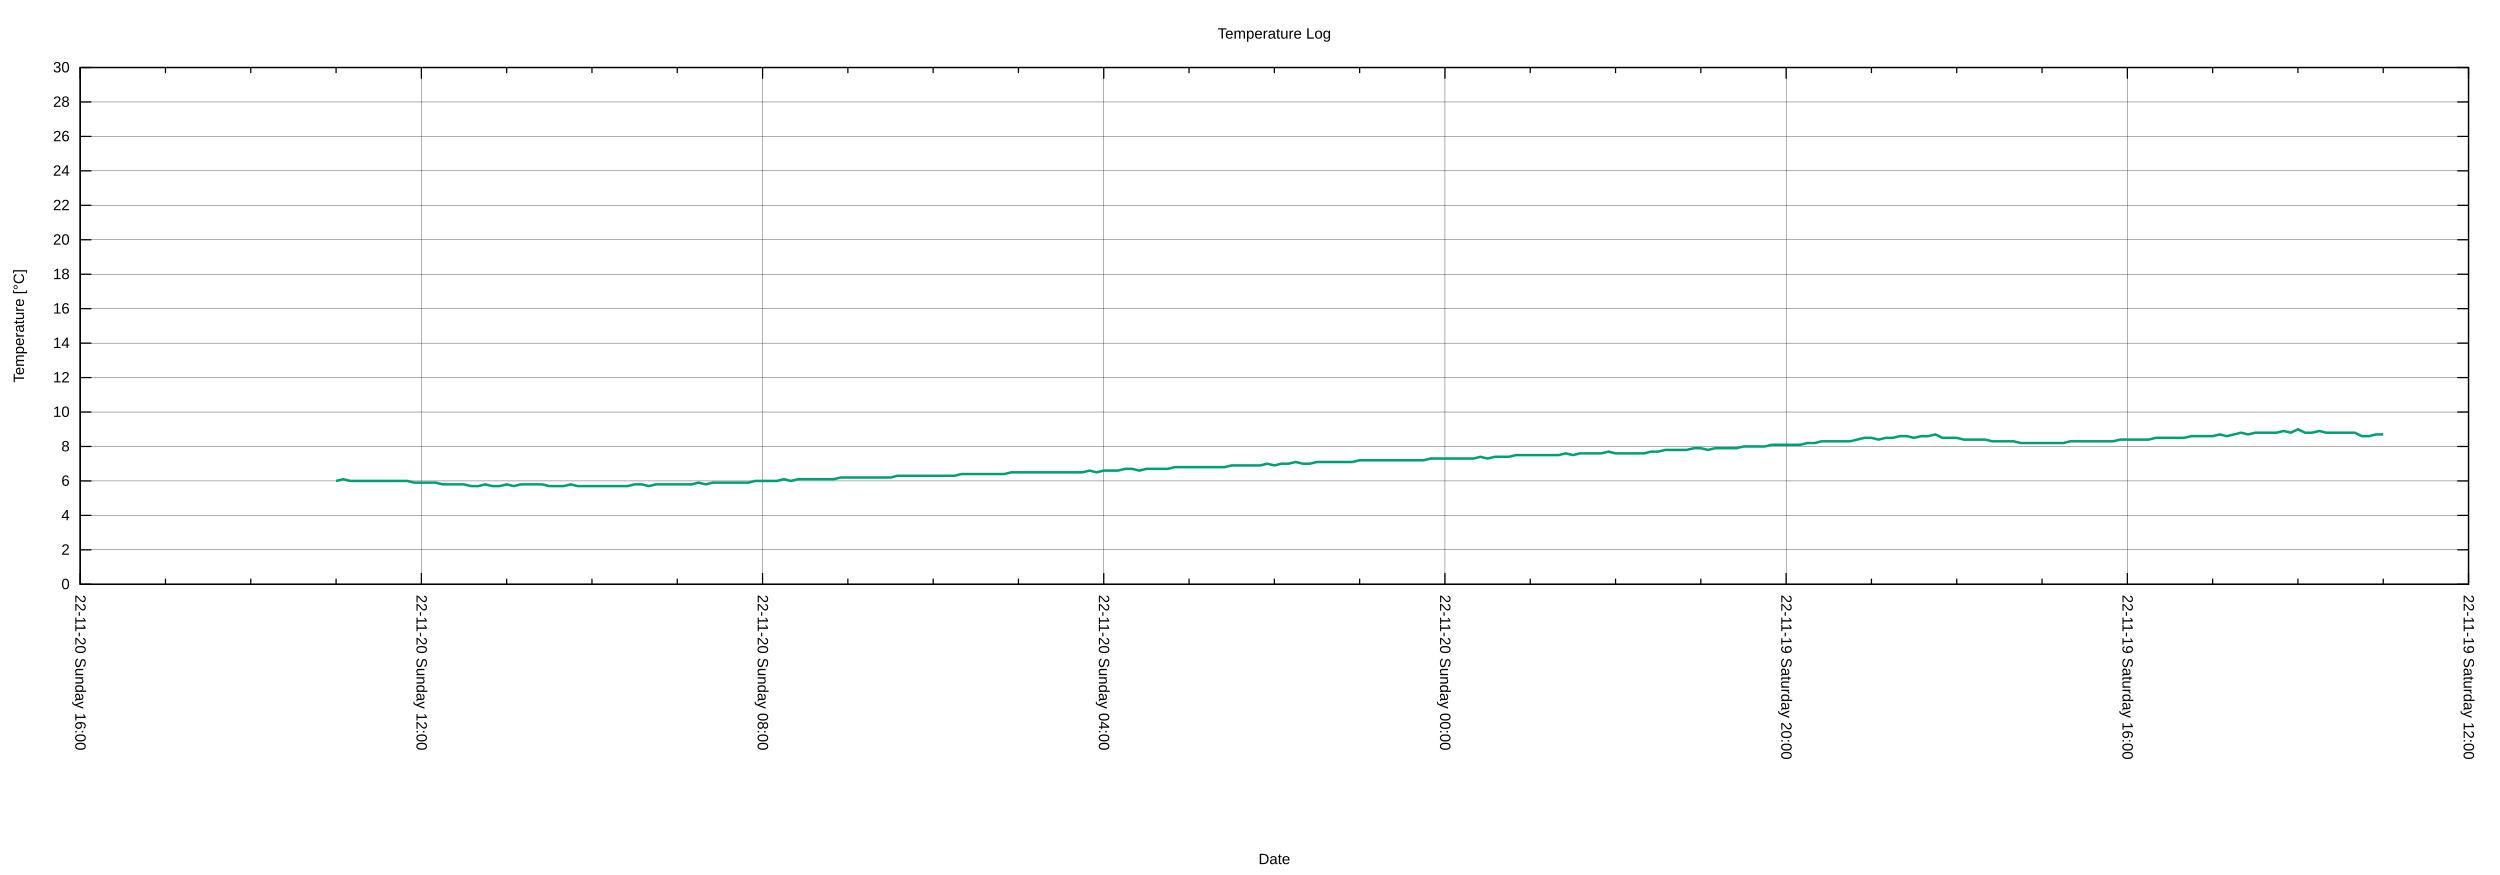
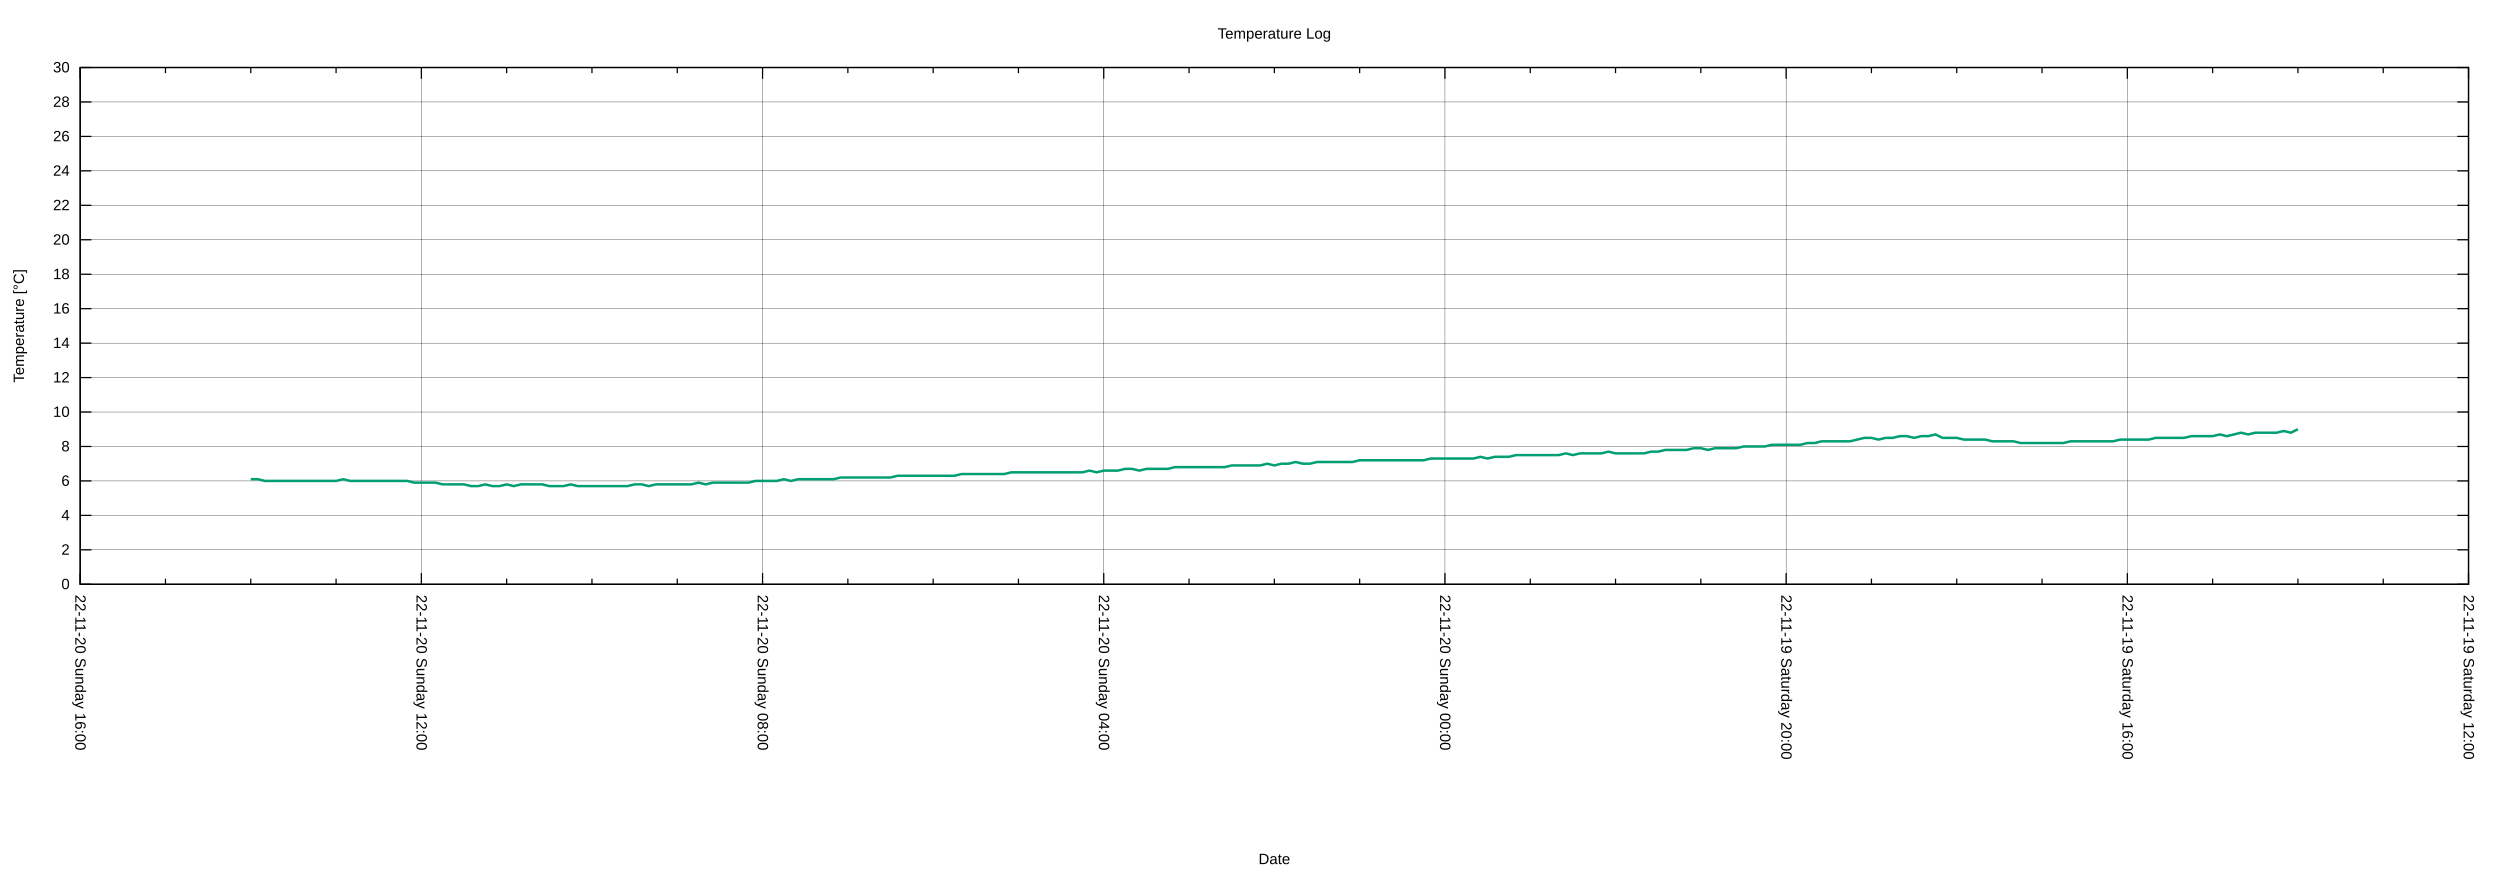
<svg xmlns="http://www.w3.org/2000/svg" xmlns:xlink="http://www.w3.org/1999/xlink" width="2000" height="700" viewBox="0 0 2000 700">
  <g id="gnuplot_canvas">
    <rect x="0" y="0" width="2000" height="700" fill="none" />
    <defs>
      <circle id="gpDot" r="0.5" stroke-width="0.5" stroke="currentColor" />
      <path id="gpPt0" stroke-width="0.222" stroke="currentColor" d="M-1,0 h2 M0,-1 v2" />
      <path id="gpPt1" stroke-width="0.222" stroke="currentColor" d="M-1,-1 L1,1 M1,-1 L-1,1" />
      <path id="gpPt2" stroke-width="0.222" stroke="currentColor" d="M-1,0 L1,0 M0,-1 L0,1 M-1,-1 L1,1 M-1,1 L1,-1" />
      <rect id="gpPt3" stroke-width="0.222" stroke="currentColor" x="-1" y="-1" width="2" height="2" />
      <rect id="gpPt4" stroke-width="0.222" stroke="currentColor" fill="currentColor" x="-1" y="-1" width="2" height="2" />
      <circle id="gpPt5" stroke-width="0.222" stroke="currentColor" cx="0" cy="0" r="1" />
      <use xlink:href="#gpPt5" id="gpPt6" fill="currentColor" stroke="none" />
      <path id="gpPt7" stroke-width="0.222" stroke="currentColor" d="M0,-1.33 L-1.33,0.67 L1.33,0.67 z" />
      <use xlink:href="#gpPt7" id="gpPt8" fill="currentColor" stroke="none" />
      <use xlink:href="#gpPt7" id="gpPt9" stroke="currentColor" transform="rotate(180)" />
      <use xlink:href="#gpPt9" id="gpPt10" fill="currentColor" stroke="none" />
      <use xlink:href="#gpPt3" id="gpPt11" stroke="currentColor" transform="rotate(45)" />
      <use xlink:href="#gpPt11" id="gpPt12" fill="currentColor" stroke="none" />
      <path id="gpPt13" stroke-width="0.222" stroke="currentColor" d="M0,1.330 L1.265,0.411 L0.782,-1.067 L-0.782,-1.076 L-1.265,0.411 z" />
      <use xlink:href="#gpPt13" id="gpPt14" fill="currentColor" stroke="none" />
      <filter id="textbox" filterUnits="objectBoundingBox" x="0" y="0" height="1" width="1">
        <feFlood flood-color="white" flood-opacity="1" result="bgnd" />
        <feComposite in="SourceGraphic" in2="bgnd" operator="atop" />
      </filter>
      <filter id="greybox" filterUnits="objectBoundingBox" x="0" y="0" height="1" width="1">
        <feFlood flood-color="lightgrey" flood-opacity="1" result="grey" />
        <feComposite in="SourceGraphic" in2="grey" operator="atop" />
      </filter>
    </defs>
    <g fill="none" color="white" stroke="currentColor" stroke-width="1.00" stroke-linecap="butt" stroke-linejoin="miter">
</g>
    <g fill="none" color="black" stroke="currentColor" stroke-width="1.00" stroke-linecap="butt" stroke-linejoin="miter">
</g>
    <g fill="none" color="black" stroke="black" stroke-width="0.25" stroke-linecap="butt" stroke-linejoin="miter">
</g>
    <g fill="none" color="black" stroke="currentColor" stroke-width="0.25" stroke-linecap="butt" stroke-linejoin="miter">
      <path stroke="black" class="gridline" d="M64.14,467.43 L1974.82,467.43  " />
    </g>
    <g fill="none" color="black" stroke="black" stroke-width="1.00" stroke-linecap="butt" stroke-linejoin="miter">
</g>
    <g fill="none" color="black" stroke="currentColor" stroke-width="1.00" stroke-linecap="butt" stroke-linejoin="miter">
      <path stroke="black" d="M64.14,467.43 L73.14,467.43 M1974.82,467.43 L1965.82,467.43  " />
      <g transform="translate(55.75,471.33)" stroke="none" fill="black" font-family="Arial" font-size="12.00" text-anchor="end">
        <text>
          <tspan font-family="Arial"> 0</tspan>
        </text>
      </g>
    </g>
    <g fill="none" color="black" stroke="currentColor" stroke-width="1.00" stroke-linecap="butt" stroke-linejoin="miter">
</g>
    <g fill="none" color="black" stroke="black" stroke-width="0.25" stroke-linecap="butt" stroke-linejoin="miter">
</g>
    <g fill="none" color="black" stroke="currentColor" stroke-width="0.25" stroke-linecap="butt" stroke-linejoin="miter">
      <path stroke="black" class="gridline" d="M64.14,439.87 L1974.82,439.87  " />
    </g>
    <g fill="none" color="black" stroke="black" stroke-width="1.00" stroke-linecap="butt" stroke-linejoin="miter">
</g>
    <g fill="none" color="black" stroke="currentColor" stroke-width="1.00" stroke-linecap="butt" stroke-linejoin="miter">
      <path stroke="black" d="M64.14,439.87 L73.14,439.87 M1974.82,439.87 L1965.82,439.87  " />
      <g transform="translate(55.75,443.77)" stroke="none" fill="black" font-family="Arial" font-size="12.00" text-anchor="end">
        <text>
          <tspan font-family="Arial"> 2</tspan>
        </text>
      </g>
    </g>
    <g fill="none" color="black" stroke="currentColor" stroke-width="1.00" stroke-linecap="butt" stroke-linejoin="miter">
</g>
    <g fill="none" color="black" stroke="black" stroke-width="0.25" stroke-linecap="butt" stroke-linejoin="miter">
</g>
    <g fill="none" color="black" stroke="currentColor" stroke-width="0.25" stroke-linecap="butt" stroke-linejoin="miter">
      <path stroke="black" class="gridline" d="M64.14,412.31 L1974.82,412.31  " />
    </g>
    <g fill="none" color="black" stroke="black" stroke-width="1.00" stroke-linecap="butt" stroke-linejoin="miter">
</g>
    <g fill="none" color="black" stroke="currentColor" stroke-width="1.00" stroke-linecap="butt" stroke-linejoin="miter">
      <path stroke="black" d="M64.14,412.31 L73.14,412.31 M1974.82,412.31 L1965.82,412.31  " />
      <g transform="translate(55.75,416.21)" stroke="none" fill="black" font-family="Arial" font-size="12.00" text-anchor="end">
        <text>
          <tspan font-family="Arial"> 4</tspan>
        </text>
      </g>
    </g>
    <g fill="none" color="black" stroke="currentColor" stroke-width="1.00" stroke-linecap="butt" stroke-linejoin="miter">
</g>
    <g fill="none" color="black" stroke="black" stroke-width="0.25" stroke-linecap="butt" stroke-linejoin="miter">
</g>
    <g fill="none" color="black" stroke="currentColor" stroke-width="0.25" stroke-linecap="butt" stroke-linejoin="miter">
      <path stroke="black" class="gridline" d="M64.14,384.75 L1974.82,384.75  " />
    </g>
    <g fill="none" color="black" stroke="black" stroke-width="1.00" stroke-linecap="butt" stroke-linejoin="miter">
</g>
    <g fill="none" color="black" stroke="currentColor" stroke-width="1.00" stroke-linecap="butt" stroke-linejoin="miter">
      <path stroke="black" d="M64.14,384.75 L73.14,384.75 M1974.82,384.75 L1965.82,384.75  " />
      <g transform="translate(55.75,388.65)" stroke="none" fill="black" font-family="Arial" font-size="12.00" text-anchor="end">
        <text>
          <tspan font-family="Arial"> 6</tspan>
        </text>
      </g>
    </g>
    <g fill="none" color="black" stroke="currentColor" stroke-width="1.00" stroke-linecap="butt" stroke-linejoin="miter">
</g>
    <g fill="none" color="black" stroke="black" stroke-width="0.25" stroke-linecap="butt" stroke-linejoin="miter">
</g>
    <g fill="none" color="black" stroke="currentColor" stroke-width="0.25" stroke-linecap="butt" stroke-linejoin="miter">
      <path stroke="black" class="gridline" d="M64.14,357.18 L1974.82,357.18  " />
    </g>
    <g fill="none" color="black" stroke="black" stroke-width="1.00" stroke-linecap="butt" stroke-linejoin="miter">
</g>
    <g fill="none" color="black" stroke="currentColor" stroke-width="1.00" stroke-linecap="butt" stroke-linejoin="miter">
      <path stroke="black" d="M64.14,357.18 L73.14,357.18 M1974.82,357.18 L1965.82,357.18  " />
      <g transform="translate(55.75,361.08)" stroke="none" fill="black" font-family="Arial" font-size="12.00" text-anchor="end">
        <text>
          <tspan font-family="Arial"> 8</tspan>
        </text>
      </g>
    </g>
    <g fill="none" color="black" stroke="currentColor" stroke-width="1.00" stroke-linecap="butt" stroke-linejoin="miter">
</g>
    <g fill="none" color="black" stroke="black" stroke-width="0.25" stroke-linecap="butt" stroke-linejoin="miter">
</g>
    <g fill="none" color="black" stroke="currentColor" stroke-width="0.25" stroke-linecap="butt" stroke-linejoin="miter">
      <path stroke="black" class="gridline" d="M64.14,329.62 L1974.82,329.62  " />
    </g>
    <g fill="none" color="black" stroke="black" stroke-width="1.00" stroke-linecap="butt" stroke-linejoin="miter">
</g>
    <g fill="none" color="black" stroke="currentColor" stroke-width="1.00" stroke-linecap="butt" stroke-linejoin="miter">
      <path stroke="black" d="M64.14,329.62 L73.14,329.62 M1974.82,329.62 L1965.82,329.62  " />
      <g transform="translate(55.75,333.52)" stroke="none" fill="black" font-family="Arial" font-size="12.00" text-anchor="end">
        <text>
          <tspan font-family="Arial"> 10</tspan>
        </text>
      </g>
    </g>
    <g fill="none" color="black" stroke="currentColor" stroke-width="1.00" stroke-linecap="butt" stroke-linejoin="miter">
</g>
    <g fill="none" color="black" stroke="black" stroke-width="0.25" stroke-linecap="butt" stroke-linejoin="miter">
</g>
    <g fill="none" color="black" stroke="currentColor" stroke-width="0.25" stroke-linecap="butt" stroke-linejoin="miter">
      <path stroke="black" class="gridline" d="M64.14,302.06 L1974.82,302.06  " />
    </g>
    <g fill="none" color="black" stroke="black" stroke-width="1.00" stroke-linecap="butt" stroke-linejoin="miter">
</g>
    <g fill="none" color="black" stroke="currentColor" stroke-width="1.00" stroke-linecap="butt" stroke-linejoin="miter">
      <path stroke="black" d="M64.14,302.06 L73.14,302.06 M1974.82,302.06 L1965.82,302.06  " />
      <g transform="translate(55.75,305.96)" stroke="none" fill="black" font-family="Arial" font-size="12.00" text-anchor="end">
        <text>
          <tspan font-family="Arial"> 12</tspan>
        </text>
      </g>
    </g>
    <g fill="none" color="black" stroke="currentColor" stroke-width="1.00" stroke-linecap="butt" stroke-linejoin="miter">
</g>
    <g fill="none" color="black" stroke="black" stroke-width="0.25" stroke-linecap="butt" stroke-linejoin="miter">
</g>
    <g fill="none" color="black" stroke="currentColor" stroke-width="0.25" stroke-linecap="butt" stroke-linejoin="miter">
      <path stroke="black" class="gridline" d="M64.14,274.50 L1974.82,274.50  " />
    </g>
    <g fill="none" color="black" stroke="black" stroke-width="1.00" stroke-linecap="butt" stroke-linejoin="miter">
</g>
    <g fill="none" color="black" stroke="currentColor" stroke-width="1.00" stroke-linecap="butt" stroke-linejoin="miter">
      <path stroke="black" d="M64.14,274.50 L73.14,274.50 M1974.82,274.50 L1965.82,274.50  " />
      <g transform="translate(55.75,278.40)" stroke="none" fill="black" font-family="Arial" font-size="12.00" text-anchor="end">
        <text>
          <tspan font-family="Arial"> 14</tspan>
        </text>
      </g>
    </g>
    <g fill="none" color="black" stroke="currentColor" stroke-width="1.00" stroke-linecap="butt" stroke-linejoin="miter">
</g>
    <g fill="none" color="black" stroke="black" stroke-width="0.25" stroke-linecap="butt" stroke-linejoin="miter">
</g>
    <g fill="none" color="black" stroke="currentColor" stroke-width="0.25" stroke-linecap="butt" stroke-linejoin="miter">
      <path stroke="black" class="gridline" d="M64.14,246.94 L1974.82,246.94  " />
    </g>
    <g fill="none" color="black" stroke="black" stroke-width="1.00" stroke-linecap="butt" stroke-linejoin="miter">
</g>
    <g fill="none" color="black" stroke="currentColor" stroke-width="1.00" stroke-linecap="butt" stroke-linejoin="miter">
      <path stroke="black" d="M64.14,246.94 L73.14,246.94 M1974.82,246.94 L1965.82,246.94  " />
      <g transform="translate(55.75,250.84)" stroke="none" fill="black" font-family="Arial" font-size="12.00" text-anchor="end">
        <text>
          <tspan font-family="Arial"> 16</tspan>
        </text>
      </g>
    </g>
    <g fill="none" color="black" stroke="currentColor" stroke-width="1.00" stroke-linecap="butt" stroke-linejoin="miter">
</g>
    <g fill="none" color="black" stroke="black" stroke-width="0.25" stroke-linecap="butt" stroke-linejoin="miter">
</g>
    <g fill="none" color="black" stroke="currentColor" stroke-width="0.25" stroke-linecap="butt" stroke-linejoin="miter">
      <path stroke="black" class="gridline" d="M64.14,219.38 L1974.82,219.38  " />
    </g>
    <g fill="none" color="black" stroke="black" stroke-width="1.00" stroke-linecap="butt" stroke-linejoin="miter">
</g>
    <g fill="none" color="black" stroke="currentColor" stroke-width="1.00" stroke-linecap="butt" stroke-linejoin="miter">
      <path stroke="black" d="M64.14,219.38 L73.14,219.38 M1974.82,219.38 L1965.82,219.38  " />
      <g transform="translate(55.75,223.28)" stroke="none" fill="black" font-family="Arial" font-size="12.00" text-anchor="end">
        <text>
          <tspan font-family="Arial"> 18</tspan>
        </text>
      </g>
    </g>
    <g fill="none" color="black" stroke="currentColor" stroke-width="1.00" stroke-linecap="butt" stroke-linejoin="miter">
</g>
    <g fill="none" color="black" stroke="black" stroke-width="0.25" stroke-linecap="butt" stroke-linejoin="miter">
</g>
    <g fill="none" color="black" stroke="currentColor" stroke-width="0.25" stroke-linecap="butt" stroke-linejoin="miter">
      <path stroke="black" class="gridline" d="M64.14,191.82 L1974.82,191.82  " />
    </g>
    <g fill="none" color="black" stroke="black" stroke-width="1.00" stroke-linecap="butt" stroke-linejoin="miter">
</g>
    <g fill="none" color="black" stroke="currentColor" stroke-width="1.00" stroke-linecap="butt" stroke-linejoin="miter">
      <path stroke="black" d="M64.14,191.82 L73.14,191.82 M1974.82,191.82 L1965.82,191.82  " />
      <g transform="translate(55.75,195.72)" stroke="none" fill="black" font-family="Arial" font-size="12.00" text-anchor="end">
        <text>
          <tspan font-family="Arial"> 20</tspan>
        </text>
      </g>
    </g>
    <g fill="none" color="black" stroke="currentColor" stroke-width="1.00" stroke-linecap="butt" stroke-linejoin="miter">
</g>
    <g fill="none" color="black" stroke="black" stroke-width="0.25" stroke-linecap="butt" stroke-linejoin="miter">
</g>
    <g fill="none" color="black" stroke="currentColor" stroke-width="0.25" stroke-linecap="butt" stroke-linejoin="miter">
      <path stroke="black" class="gridline" d="M64.14,164.26 L1974.82,164.26  " />
    </g>
    <g fill="none" color="black" stroke="black" stroke-width="1.00" stroke-linecap="butt" stroke-linejoin="miter">
</g>
    <g fill="none" color="black" stroke="currentColor" stroke-width="1.00" stroke-linecap="butt" stroke-linejoin="miter">
      <path stroke="black" d="M64.14,164.26 L73.14,164.26 M1974.82,164.26 L1965.82,164.26  " />
      <g transform="translate(55.75,168.16)" stroke="none" fill="black" font-family="Arial" font-size="12.00" text-anchor="end">
        <text>
          <tspan font-family="Arial"> 22</tspan>
        </text>
      </g>
    </g>
    <g fill="none" color="black" stroke="currentColor" stroke-width="1.00" stroke-linecap="butt" stroke-linejoin="miter">
</g>
    <g fill="none" color="black" stroke="black" stroke-width="0.25" stroke-linecap="butt" stroke-linejoin="miter">
</g>
    <g fill="none" color="black" stroke="currentColor" stroke-width="0.25" stroke-linecap="butt" stroke-linejoin="miter">
      <path stroke="black" class="gridline" d="M64.14,136.69 L1974.82,136.69  " />
    </g>
    <g fill="none" color="black" stroke="black" stroke-width="1.00" stroke-linecap="butt" stroke-linejoin="miter">
</g>
    <g fill="none" color="black" stroke="currentColor" stroke-width="1.00" stroke-linecap="butt" stroke-linejoin="miter">
      <path stroke="black" d="M64.14,136.69 L73.14,136.69 M1974.82,136.69 L1965.82,136.69  " />
      <g transform="translate(55.75,140.59)" stroke="none" fill="black" font-family="Arial" font-size="12.00" text-anchor="end">
        <text>
          <tspan font-family="Arial"> 24</tspan>
        </text>
      </g>
    </g>
    <g fill="none" color="black" stroke="currentColor" stroke-width="1.00" stroke-linecap="butt" stroke-linejoin="miter">
</g>
    <g fill="none" color="black" stroke="black" stroke-width="0.25" stroke-linecap="butt" stroke-linejoin="miter">
</g>
    <g fill="none" color="black" stroke="currentColor" stroke-width="0.25" stroke-linecap="butt" stroke-linejoin="miter">
      <path stroke="black" class="gridline" d="M64.14,109.13 L1974.82,109.13  " />
    </g>
    <g fill="none" color="black" stroke="black" stroke-width="1.00" stroke-linecap="butt" stroke-linejoin="miter">
</g>
    <g fill="none" color="black" stroke="currentColor" stroke-width="1.00" stroke-linecap="butt" stroke-linejoin="miter">
      <path stroke="black" d="M64.14,109.13 L73.14,109.13 M1974.82,109.13 L1965.82,109.13  " />
      <g transform="translate(55.75,113.03)" stroke="none" fill="black" font-family="Arial" font-size="12.00" text-anchor="end">
        <text>
          <tspan font-family="Arial"> 26</tspan>
        </text>
      </g>
    </g>
    <g fill="none" color="black" stroke="currentColor" stroke-width="1.00" stroke-linecap="butt" stroke-linejoin="miter">
</g>
    <g fill="none" color="black" stroke="black" stroke-width="0.25" stroke-linecap="butt" stroke-linejoin="miter">
</g>
    <g fill="none" color="black" stroke="currentColor" stroke-width="0.25" stroke-linecap="butt" stroke-linejoin="miter">
      <path stroke="black" class="gridline" d="M64.14,81.57 L1974.82,81.57  " />
    </g>
    <g fill="none" color="black" stroke="black" stroke-width="1.00" stroke-linecap="butt" stroke-linejoin="miter">
</g>
    <g fill="none" color="black" stroke="currentColor" stroke-width="1.00" stroke-linecap="butt" stroke-linejoin="miter">
      <path stroke="black" d="M64.14,81.57 L73.14,81.57 M1974.82,81.57 L1965.82,81.57  " />
      <g transform="translate(55.75,85.47)" stroke="none" fill="black" font-family="Arial" font-size="12.00" text-anchor="end">
        <text>
          <tspan font-family="Arial"> 28</tspan>
        </text>
      </g>
    </g>
    <g fill="none" color="black" stroke="currentColor" stroke-width="1.00" stroke-linecap="butt" stroke-linejoin="miter">
</g>
    <g fill="none" color="black" stroke="black" stroke-width="0.25" stroke-linecap="butt" stroke-linejoin="miter">
</g>
    <g fill="none" color="black" stroke="currentColor" stroke-width="0.25" stroke-linecap="butt" stroke-linejoin="miter">
      <path stroke="black" class="gridline" d="M64.14,54.01 L1974.82,54.01  " />
    </g>
    <g fill="none" color="black" stroke="black" stroke-width="1.00" stroke-linecap="butt" stroke-linejoin="miter">
</g>
    <g fill="none" color="black" stroke="currentColor" stroke-width="1.00" stroke-linecap="butt" stroke-linejoin="miter">
      <path stroke="black" d="M64.14,54.01 L73.14,54.01 M1974.82,54.01 L1965.82,54.01  " />
      <g transform="translate(55.75,57.91)" stroke="none" fill="black" font-family="Arial" font-size="12.00" text-anchor="end">
        <text>
          <tspan font-family="Arial"> 30</tspan>
        </text>
      </g>
    </g>
    <g fill="none" color="black" stroke="currentColor" stroke-width="1.00" stroke-linecap="butt" stroke-linejoin="miter">
</g>
    <g fill="none" color="black" stroke="black" stroke-width="0.25" stroke-linecap="butt" stroke-linejoin="miter">
</g>
    <g fill="none" color="black" stroke="currentColor" stroke-width="0.25" stroke-linecap="butt" stroke-linejoin="miter">
      <path stroke="black" class="gridline" d="M1974.82,467.43 L1974.82,54.01  " />
    </g>
    <g fill="none" color="black" stroke="black" stroke-width="1.00" stroke-linecap="butt" stroke-linejoin="miter">
</g>
    <g fill="none" color="black" stroke="currentColor" stroke-width="1.00" stroke-linecap="butt" stroke-linejoin="miter">
      <path stroke="black" d="M1974.82,467.43 L1974.82,458.43 M1974.82,54.01 L1974.82,63.01  " />
      <g transform="translate(1970.92,475.82) rotate(90)" stroke="none" fill="black" font-family="Arial" font-size="12.00" text-anchor="start">
        <text>
          <tspan font-family="Arial">22-11-19 Saturday 12:00</tspan>
        </text>
      </g>
    </g>
    <g fill="none" color="black" stroke="currentColor" stroke-width="1.00" stroke-linecap="butt" stroke-linejoin="miter">
      <path stroke="black" d="M1906.58,467.43 L1906.58,462.93 M1906.58,54.01 L1906.58,58.51 M1838.34,467.43 L1838.34,462.93 M1838.34,54.01 L1838.34,58.51   M1770.10,467.43 L1770.10,462.93 M1770.10,54.01 L1770.10,58.51  " />
    </g>
    <g fill="none" color="black" stroke="black" stroke-width="0.25" stroke-linecap="butt" stroke-linejoin="miter">
</g>
    <g fill="none" color="black" stroke="currentColor" stroke-width="0.25" stroke-linecap="butt" stroke-linejoin="miter">
      <path stroke="black" class="gridline" d="M1701.87,467.43 L1701.87,54.01  " />
    </g>
    <g fill="none" color="black" stroke="black" stroke-width="1.00" stroke-linecap="butt" stroke-linejoin="miter">
</g>
    <g fill="none" color="black" stroke="currentColor" stroke-width="1.00" stroke-linecap="butt" stroke-linejoin="miter">
      <path stroke="black" d="M1701.87,467.43 L1701.87,458.43 M1701.87,54.01 L1701.87,63.01  " />
      <g transform="translate(1697.97,475.82) rotate(90)" stroke="none" fill="black" font-family="Arial" font-size="12.00" text-anchor="start">
        <text>
          <tspan font-family="Arial">22-11-19 Saturday 16:00</tspan>
        </text>
      </g>
    </g>
    <g fill="none" color="black" stroke="currentColor" stroke-width="1.00" stroke-linecap="butt" stroke-linejoin="miter">
      <path stroke="black" d="M1633.63,467.43 L1633.63,462.93 M1633.63,54.01 L1633.63,58.51 M1565.39,467.43 L1565.39,462.93 M1565.39,54.01 L1565.39,58.51   M1497.15,467.43 L1497.15,462.93 M1497.15,54.01 L1497.15,58.51  " />
    </g>
    <g fill="none" color="black" stroke="black" stroke-width="0.25" stroke-linecap="butt" stroke-linejoin="miter">
</g>
    <g fill="none" color="black" stroke="currentColor" stroke-width="0.25" stroke-linecap="butt" stroke-linejoin="miter">
      <path stroke="black" class="gridline" d="M1428.91,467.43 L1428.91,54.01  " />
    </g>
    <g fill="none" color="black" stroke="black" stroke-width="1.00" stroke-linecap="butt" stroke-linejoin="miter">
</g>
    <g fill="none" color="black" stroke="currentColor" stroke-width="1.00" stroke-linecap="butt" stroke-linejoin="miter">
      <path stroke="black" d="M1428.91,467.43 L1428.91,458.43 M1428.91,54.01 L1428.91,63.01  " />
      <g transform="translate(1425.01,475.82) rotate(90)" stroke="none" fill="black" font-family="Arial" font-size="12.00" text-anchor="start">
        <text>
          <tspan font-family="Arial">22-11-19 Saturday 20:00</tspan>
        </text>
      </g>
    </g>
    <g fill="none" color="black" stroke="currentColor" stroke-width="1.00" stroke-linecap="butt" stroke-linejoin="miter">
      <path stroke="black" d="M1360.67,467.43 L1360.67,462.93 M1360.67,54.01 L1360.67,58.51 M1292.43,467.43 L1292.43,462.93 M1292.43,54.01 L1292.43,58.51   M1224.20,467.43 L1224.20,462.93 M1224.20,54.01 L1224.20,58.51  " />
    </g>
    <g fill="none" color="black" stroke="black" stroke-width="0.25" stroke-linecap="butt" stroke-linejoin="miter">
</g>
    <g fill="none" color="black" stroke="currentColor" stroke-width="0.25" stroke-linecap="butt" stroke-linejoin="miter">
      <path stroke="black" class="gridline" d="M1155.96,467.43 L1155.96,54.01  " />
    </g>
    <g fill="none" color="black" stroke="black" stroke-width="1.00" stroke-linecap="butt" stroke-linejoin="miter">
</g>
    <g fill="none" color="black" stroke="currentColor" stroke-width="1.00" stroke-linecap="butt" stroke-linejoin="miter">
      <path stroke="black" d="M1155.96,467.43 L1155.96,458.43 M1155.96,54.01 L1155.96,63.01  " />
      <g transform="translate(1152.06,475.82) rotate(90)" stroke="none" fill="black" font-family="Arial" font-size="12.00" text-anchor="start">
        <text>
          <tspan font-family="Arial">22-11-20 Sunday 00:00</tspan>
        </text>
      </g>
    </g>
    <g fill="none" color="black" stroke="currentColor" stroke-width="1.00" stroke-linecap="butt" stroke-linejoin="miter">
      <path stroke="black" d="M1087.72,467.43 L1087.72,462.93 M1087.72,54.01 L1087.72,58.51 M1019.48,467.43 L1019.48,462.93 M1019.48,54.01 L1019.48,58.51   M951.24,467.43 L951.24,462.93 M951.24,54.01 L951.24,58.51  " />
    </g>
    <g fill="none" color="black" stroke="black" stroke-width="0.25" stroke-linecap="butt" stroke-linejoin="miter">
</g>
    <g fill="none" color="black" stroke="currentColor" stroke-width="0.25" stroke-linecap="butt" stroke-linejoin="miter">
      <path stroke="black" class="gridline" d="M883.00,467.43 L883.00,54.01  " />
    </g>
    <g fill="none" color="black" stroke="black" stroke-width="1.00" stroke-linecap="butt" stroke-linejoin="miter">
</g>
    <g fill="none" color="black" stroke="currentColor" stroke-width="1.00" stroke-linecap="butt" stroke-linejoin="miter">
      <path stroke="black" d="M883.00,467.43 L883.00,458.43 M883.00,54.01 L883.00,63.01  " />
      <g transform="translate(879.10,475.82) rotate(90)" stroke="none" fill="black" font-family="Arial" font-size="12.00" text-anchor="start">
        <text>
          <tspan font-family="Arial">22-11-20 Sunday 04:00</tspan>
        </text>
      </g>
    </g>
    <g fill="none" color="black" stroke="currentColor" stroke-width="1.00" stroke-linecap="butt" stroke-linejoin="miter">
      <path stroke="black" d="M814.76,467.43 L814.76,462.93 M814.76,54.01 L814.76,58.51 M746.53,467.43 L746.53,462.93 M746.53,54.01 L746.53,58.51   M678.29,467.43 L678.29,462.93 M678.29,54.01 L678.29,58.51  " />
    </g>
    <g fill="none" color="black" stroke="black" stroke-width="0.25" stroke-linecap="butt" stroke-linejoin="miter">
</g>
    <g fill="none" color="black" stroke="currentColor" stroke-width="0.25" stroke-linecap="butt" stroke-linejoin="miter">
      <path stroke="black" class="gridline" d="M610.05,467.43 L610.05,54.01  " />
    </g>
    <g fill="none" color="black" stroke="black" stroke-width="1.00" stroke-linecap="butt" stroke-linejoin="miter">
</g>
    <g fill="none" color="black" stroke="currentColor" stroke-width="1.00" stroke-linecap="butt" stroke-linejoin="miter">
      <path stroke="black" d="M610.05,467.43 L610.05,458.43 M610.05,54.01 L610.05,63.01  " />
      <g transform="translate(606.15,475.82) rotate(90)" stroke="none" fill="black" font-family="Arial" font-size="12.00" text-anchor="start">
        <text>
          <tspan font-family="Arial">22-11-20 Sunday 08:00</tspan>
        </text>
      </g>
    </g>
    <g fill="none" color="black" stroke="currentColor" stroke-width="1.00" stroke-linecap="butt" stroke-linejoin="miter">
      <path stroke="black" d="M541.81,467.43 L541.81,462.93 M541.81,54.01 L541.81,58.51 M473.57,467.43 L473.57,462.93 M473.57,54.01 L473.57,58.51   M405.33,467.43 L405.33,462.93 M405.33,54.01 L405.33,58.51  " />
    </g>
    <g fill="none" color="black" stroke="black" stroke-width="0.25" stroke-linecap="butt" stroke-linejoin="miter">
</g>
    <g fill="none" color="black" stroke="currentColor" stroke-width="0.25" stroke-linecap="butt" stroke-linejoin="miter">
      <path stroke="black" class="gridline" d="M337.09,467.43 L337.09,54.01  " />
    </g>
    <g fill="none" color="black" stroke="black" stroke-width="1.00" stroke-linecap="butt" stroke-linejoin="miter">
</g>
    <g fill="none" color="black" stroke="currentColor" stroke-width="1.00" stroke-linecap="butt" stroke-linejoin="miter">
      <path stroke="black" d="M337.09,467.43 L337.09,458.43 M337.09,54.01 L337.09,63.01  " />
      <g transform="translate(333.19,475.82) rotate(90)" stroke="none" fill="black" font-family="Arial" font-size="12.00" text-anchor="start">
        <text>
          <tspan font-family="Arial">22-11-20 Sunday 12:00</tspan>
        </text>
      </g>
    </g>
    <g fill="none" color="black" stroke="currentColor" stroke-width="1.00" stroke-linecap="butt" stroke-linejoin="miter">
      <path stroke="black" d="M268.86,467.43 L268.86,462.93 M268.86,54.01 L268.86,58.51 M200.62,467.43 L200.62,462.93 M200.62,54.01 L200.62,58.51   M132.38,467.43 L132.38,462.93 M132.38,54.01 L132.38,58.51  " />
    </g>
    <g fill="none" color="black" stroke="black" stroke-width="0.25" stroke-linecap="butt" stroke-linejoin="miter">
</g>
    <g fill="none" color="black" stroke="currentColor" stroke-width="0.25" stroke-linecap="butt" stroke-linejoin="miter">
      <path stroke="black" class="gridline" d="M64.14,467.43 L64.14,54.01  " />
    </g>
    <g fill="none" color="black" stroke="black" stroke-width="1.00" stroke-linecap="butt" stroke-linejoin="miter">
</g>
    <g fill="none" color="black" stroke="currentColor" stroke-width="1.00" stroke-linecap="butt" stroke-linejoin="miter">
      <path stroke="black" d="M64.14,467.43 L64.14,458.43 M64.14,54.01 L64.14,63.01  " />
      <g transform="translate(60.24,475.82) rotate(90)" stroke="none" fill="black" font-family="Arial" font-size="12.00" text-anchor="start">
        <text>
          <tspan font-family="Arial">22-11-20 Sunday 16:00</tspan>
        </text>
      </g>
    </g>
    <g fill="none" color="black" stroke="currentColor" stroke-width="1.00" stroke-linecap="butt" stroke-linejoin="miter">
</g>
    <g fill="none" color="black" stroke="currentColor" stroke-width="1.00" stroke-linecap="butt" stroke-linejoin="miter">
      <path stroke="black" d="M64.14,54.01 L64.14,467.43 L1974.82,467.43 L1974.82,54.01 L64.14,54.01 Z  " />
    </g>
    <g fill="none" color="black" stroke="currentColor" stroke-width="1.00" stroke-linecap="butt" stroke-linejoin="miter">
      <g transform="translate(19.18,260.72) rotate(270)" stroke="none" fill="black" font-family="Arial" font-size="12.00" text-anchor="middle">
        <text>
          <tspan font-family="Arial">Temperature [°C]</tspan>
        </text>
      </g>
    </g>
    <g fill="none" color="black" stroke="currentColor" stroke-width="1.00" stroke-linecap="butt" stroke-linejoin="miter">
      <g transform="translate(1019.48,691.30)" stroke="none" fill="black" font-family="Arial" font-size="12.00" text-anchor="middle">
        <text>
          <tspan font-family="Arial">Date</tspan>
        </text>
      </g>
    </g>
    <g fill="none" color="black" stroke="currentColor" stroke-width="1.00" stroke-linecap="butt" stroke-linejoin="miter">
</g>
    <g id="gnuplot_plot_1">
      <g fill="none" color="white" stroke="currentColor" stroke-width="2.00" stroke-linecap="butt" stroke-linejoin="miter">
</g>
      <g fill="none" color="black" stroke="currentColor" stroke-width="2.00" stroke-linecap="butt" stroke-linejoin="miter">
-         <path stroke="rgb(  0, 158, 115)" d="M268.86,384.75 L274.54,383.37 L280.23,384.75 L285.92,384.75 L291.60,384.75 L297.29,384.75 L302.98,384.75 L308.66,384.75   L314.35,384.75 L320.03,384.75 L325.72,384.75 L331.41,386.12 L337.09,386.12 L342.78,386.12 L348.47,386.12 L354.15,387.50   L359.84,387.50 L365.53,387.50 L371.21,387.50 L376.90,388.88 L382.59,388.88 L388.27,387.50 L393.96,388.88 L399.65,388.88   L405.33,387.50 L411.02,388.88 L416.71,387.50 L422.39,387.50 L428.08,387.50 L433.77,387.50 L439.45,388.88 L445.14,388.88   L450.83,388.88 L456.51,387.50 L462.20,388.88 L467.88,388.88 L473.57,388.88 L479.26,388.88 L484.94,388.88 L490.63,388.88   L496.32,388.88 L502.00,388.88 L507.69,387.50 L513.38,387.50 L519.06,388.88 L524.75,387.50 L530.44,387.50 L536.12,387.50   L541.81,387.50 L547.50,387.50 L553.18,387.50 L558.87,386.12 L564.56,387.50 L570.24,386.12 L575.93,386.12 L581.62,386.12   L587.30,386.12 L592.99,386.12 L598.68,386.12 L604.36,384.75 L610.05,384.75 L615.74,384.75 L621.42,384.75 L627.11,383.37   L632.79,384.75 L638.48,383.37 L644.17,383.37 L649.85,383.37 L655.54,383.37 L661.23,383.37 L666.91,383.37 L672.60,381.99   L678.29,381.99 L683.97,381.99 L689.66,381.99 L695.35,381.99 L701.03,381.99 L706.72,381.99 L712.41,381.99 L718.09,380.61   L723.78,380.61 L729.47,380.61 L735.15,380.61 L740.84,380.61 L746.53,380.61 L752.21,380.61 L757.90,380.61 L763.59,380.61   L769.27,379.23 L774.96,379.23 L780.65,379.23 L786.33,379.23 L792.02,379.23 L797.70,379.23 L803.39,379.23 L809.08,377.86   L814.76,377.86 L820.45,377.86 L826.14,377.86 L831.82,377.86 L837.51,377.86 L843.20,377.86 L848.88,377.86 L854.57,377.86   L860.26,377.86 L865.94,377.86 L871.63,376.48 L877.32,377.86 L883.00,376.48 L888.69,376.48 L894.38,376.48 L900.06,375.10   L905.75,375.10 L911.44,376.48 L917.12,375.10 L922.81,375.10 L928.50,375.10 L934.18,375.10 L939.87,373.72 L945.55,373.72   L951.24,373.72 L956.93,373.72 L962.61,373.72 L968.30,373.72 L973.99,373.72 L979.67,373.72 L985.36,372.34 L991.05,372.34   L996.73,372.34 L1002.42,372.34 L1008.11,372.34 L1013.79,370.97 L1019.48,372.34 L1025.17,370.97 L1030.85,370.97 L1036.54,369.59   L1042.23,370.97 L1047.91,370.97 L1053.60,369.59 L1059.29,369.59 L1064.97,369.59 L1070.66,369.59 L1076.35,369.59 L1082.03,369.59   L1087.72,368.21 L1093.41,368.21 L1099.09,368.21 L1104.78,368.21 L1110.46,368.21 L1116.15,368.21 L1121.84,368.21 L1127.52,368.21   L1133.21,368.21 L1138.90,368.21 L1144.58,366.83 L1150.27,366.83 L1155.96,366.83 L1161.64,366.83 L1167.33,366.83 L1173.02,366.83   L1178.70,366.83 L1184.39,365.45 L1190.08,366.83 L1195.76,365.45 L1201.45,365.45 L1207.14,365.45 L1212.82,364.07 L1218.51,364.07   L1224.20,364.07 L1229.88,364.07 L1235.57,364.07 L1241.26,364.07 L1246.94,364.07 L1252.63,362.70 L1258.32,364.07 L1264.00,362.70   L1269.69,362.70 L1275.37,362.70 L1281.06,362.70 L1286.75,361.32 L1292.43,362.70 L1298.12,362.70 L1303.81,362.70 L1309.49,362.70   L1315.18,362.70 L1320.87,361.32 L1326.55,361.32 L1332.24,359.94 L1337.93,359.94 L1343.61,359.94 L1349.30,359.94 L1354.99,358.56   L1360.67,358.56 L1366.36,359.94 L1372.05,358.56 L1377.73,358.56 L1383.42,358.56 L1389.11,358.56 L1394.79,357.18 L1400.48,357.18   L1406.17,357.18 L1411.85,357.18 L1417.54,355.81 L1423.22,355.81 L1428.91,355.81 L1434.60,355.81 L1440.28,355.81 L1445.97,354.43   L1451.66,354.43 L1457.34,353.05 L1463.03,353.05 L1468.72,353.05 L1474.40,353.05 L1480.09,353.05 L1485.78,351.67 L1491.46,350.29   L1497.15,350.29 L1502.84,351.67 L1508.52,350.29 L1514.21,350.29 L1519.90,348.92 L1525.58,348.92 L1531.27,350.29 L1536.96,348.92   L1542.64,348.92 L1548.33,347.54 L1554.02,350.29 L1559.70,350.29 L1565.39,350.29 L1571.08,351.67 L1576.76,351.67 L1582.45,351.67   L1588.13,351.67 L1593.82,353.05 L1599.51,353.05 L1605.19,353.05 L1610.88,353.05 L1616.57,354.43 L1622.25,354.43 L1627.94,354.43   L1633.63,354.43 L1639.31,354.43 L1645.00,354.43 L1650.69,354.43 L1656.37,353.05 L1662.06,353.05 L1667.75,353.05 L1673.43,353.05   L1679.12,353.05 L1684.81,353.05 L1690.49,353.05 L1696.18,351.67 L1701.87,351.67 L1707.55,351.67 L1713.24,351.67 L1718.93,351.67   L1724.61,350.29 L1730.30,350.29 L1735.99,350.29 L1741.67,350.29 L1747.36,350.29 L1753.04,348.92 L1758.73,348.92 L1764.42,348.92   L1770.10,348.92 L1775.79,347.54 L1781.48,348.92 L1787.16,347.54 L1792.85,346.16 L1798.54,347.54 L1804.22,346.16 L1809.91,346.16   L1815.60,346.16 L1821.28,346.16 L1826.97,344.78 L1832.66,346.16 L1838.34,343.40 L1844.03,346.16 L1849.72,346.16 L1855.40,344.78   L1861.09,346.16 L1866.78,346.16 L1872.46,346.16 L1878.15,346.16 L1883.84,346.16 L1889.52,348.92 L1895.21,348.92 L1900.89,347.54   L1906.58,347.54  " />
+         <path stroke="rgb(  0, 158, 115)" d="M200.62,383.37 L206.30,383.37 L211.99,384.75 L217.68,384.75 L223.36,384.75 L229.05,384.75 L234.74,384.75 L240.42,384.75   L246.11,384.75 L251.80,384.75 L257.48,384.75 L263.17,384.75 L268.86,384.75 L274.54,383.37 L280.23,384.75 L285.92,384.75   L291.60,384.75 L297.29,384.75 L302.98,384.75 L308.66,384.75 L314.35,384.75 L320.03,384.75 L325.72,384.75 L331.41,386.12   L337.09,386.12 L342.78,386.12 L348.47,386.12 L354.15,387.50 L359.84,387.50 L365.53,387.50 L371.21,387.50 L376.90,388.88   L382.59,388.88 L388.27,387.50 L393.96,388.88 L399.65,388.88 L405.33,387.50 L411.02,388.88 L416.71,387.50 L422.39,387.50   L428.08,387.50 L433.77,387.50 L439.45,388.88 L445.14,388.88 L450.83,388.88 L456.51,387.50 L462.20,388.88 L467.88,388.88   L473.57,388.88 L479.26,388.88 L484.94,388.88 L490.63,388.88 L496.32,388.88 L502.00,388.88 L507.69,387.50 L513.38,387.50   L519.06,388.88 L524.75,387.50 L530.44,387.50 L536.12,387.50 L541.81,387.50 L547.50,387.50 L553.18,387.50 L558.87,386.12   L564.56,387.50 L570.24,386.12 L575.93,386.12 L581.62,386.12 L587.30,386.12 L592.99,386.12 L598.68,386.12 L604.36,384.75   L610.05,384.75 L615.74,384.75 L621.42,384.75 L627.11,383.37 L632.79,384.75 L638.48,383.37 L644.17,383.37 L649.85,383.37   L655.54,383.37 L661.23,383.37 L666.91,383.37 L672.60,381.99 L678.29,381.99 L683.97,381.99 L689.66,381.99 L695.35,381.99   L701.03,381.99 L706.72,381.99 L712.41,381.99 L718.09,380.61 L723.78,380.61 L729.47,380.61 L735.15,380.61 L740.84,380.61   L746.53,380.61 L752.21,380.61 L757.90,380.61 L763.59,380.61 L769.27,379.23 L774.96,379.23 L780.65,379.23 L786.33,379.23   L792.02,379.23 L797.70,379.23 L803.39,379.23 L809.08,377.86 L814.76,377.86 L820.45,377.86 L826.14,377.86 L831.82,377.86   L837.51,377.86 L843.20,377.86 L848.88,377.86 L854.57,377.86 L860.26,377.86 L865.94,377.86 L871.63,376.48 L877.32,377.86   L883.00,376.48 L888.69,376.48 L894.38,376.48 L900.06,375.10 L905.75,375.10 L911.44,376.48 L917.12,375.10 L922.81,375.10   L928.50,375.10 L934.18,375.10 L939.87,373.72 L945.55,373.72 L951.24,373.72 L956.93,373.72 L962.61,373.72 L968.30,373.72   L973.99,373.72 L979.67,373.72 L985.36,372.34 L991.05,372.34 L996.73,372.34 L1002.42,372.34 L1008.11,372.34 L1013.79,370.97   L1019.48,372.34 L1025.17,370.97 L1030.85,370.97 L1036.54,369.59 L1042.23,370.97 L1047.91,370.97 L1053.60,369.59 L1059.29,369.59   L1064.97,369.59 L1070.66,369.59 L1076.35,369.59 L1082.03,369.59 L1087.72,368.21 L1093.41,368.21 L1099.09,368.21 L1104.78,368.21   L1110.46,368.21 L1116.15,368.21 L1121.84,368.21 L1127.52,368.21 L1133.21,368.21 L1138.90,368.21 L1144.58,366.83 L1150.27,366.83   L1155.96,366.83 L1161.64,366.83 L1167.33,366.83 L1173.02,366.83 L1178.70,366.83 L1184.39,365.45 L1190.08,366.83 L1195.76,365.45   L1201.45,365.45 L1207.14,365.45 L1212.82,364.07 L1218.51,364.07 L1224.20,364.07 L1229.88,364.07 L1235.57,364.07 L1241.26,364.07   L1246.94,364.07 L1252.63,362.70 L1258.32,364.07 L1264.00,362.70 L1269.69,362.70 L1275.37,362.70 L1281.06,362.70 L1286.75,361.32   L1292.43,362.70 L1298.12,362.70 L1303.81,362.70 L1309.49,362.70 L1315.18,362.70 L1320.87,361.32 L1326.55,361.32 L1332.24,359.94   L1337.93,359.94 L1343.61,359.94 L1349.30,359.94 L1354.99,358.56 L1360.67,358.56 L1366.36,359.94 L1372.05,358.56 L1377.73,358.56   L1383.42,358.56 L1389.11,358.56 L1394.79,357.18 L1400.48,357.18 L1406.17,357.18 L1411.85,357.18 L1417.54,355.81 L1423.22,355.81   L1428.91,355.81 L1434.60,355.81 L1440.28,355.81 L1445.97,354.43 L1451.66,354.43 L1457.34,353.05 L1463.03,353.05 L1468.72,353.05   L1474.40,353.05 L1480.09,353.05 L1485.78,351.67 L1491.46,350.29 L1497.15,350.29 L1502.84,351.67 L1508.52,350.29 L1514.21,350.29   L1519.90,348.92 L1525.58,348.92 L1531.27,350.29 L1536.96,348.92 L1542.64,348.92 L1548.33,347.54 L1554.02,350.29 L1559.70,350.29   L1565.39,350.29 L1571.08,351.67 L1576.76,351.67 L1582.45,351.67 L1588.13,351.67 L1593.82,353.05 L1599.51,353.05 L1605.19,353.05   L1610.88,353.05 L1616.57,354.43 L1622.25,354.43 L1627.94,354.43 L1633.63,354.43 L1639.31,354.43 L1645.00,354.43 L1650.69,354.43   L1656.37,353.05 L1662.06,353.05 L1667.75,353.05 L1673.43,353.05 L1679.12,353.05 L1684.81,353.05 L1690.49,353.05 L1696.18,351.67   L1701.87,351.67 L1707.55,351.67 L1713.24,351.67 L1718.93,351.67 L1724.61,350.29 L1730.30,350.29 L1735.99,350.29 L1741.67,350.29   L1747.36,350.29 L1753.04,348.92 L1758.73,348.92 L1764.42,348.92 L1770.10,348.92 L1775.79,347.54 L1781.48,348.92 L1787.16,347.54   L1792.85,346.16 L1798.54,347.54 L1804.22,346.16 L1809.91,346.16 L1815.60,346.16 L1821.28,346.16 L1826.97,344.78 L1832.66,346.16   L1838.34,343.40  " />
      </g>
    </g>
    <g fill="none" color="black" stroke="currentColor" stroke-width="2.00" stroke-linecap="butt" stroke-linejoin="miter">
</g>
    <g fill="none" color="black" stroke="black" stroke-width="1.00" stroke-linecap="butt" stroke-linejoin="miter">
</g>
    <g fill="none" color="black" stroke="currentColor" stroke-width="1.00" stroke-linecap="butt" stroke-linejoin="miter">
      <path stroke="black" d="M64.14,54.01 L64.14,467.43 L1974.82,467.43 L1974.82,54.01 L64.14,54.01 Z  " />
    </g>
    <g fill="none" color="black" stroke="currentColor" stroke-width="1.00" stroke-linecap="butt" stroke-linejoin="miter">
      <g transform="translate(1019.48,30.91)" stroke="none" fill="black" font-family="Arial" font-size="12.00" text-anchor="middle">
        <text>
          <tspan font-family="Arial">Temperature Log</tspan>
        </text>
      </g>
    </g>
    <g fill="none" color="black" stroke="currentColor" stroke-width="1.00" stroke-linecap="butt" stroke-linejoin="miter">
</g>
  </g>
</svg>
